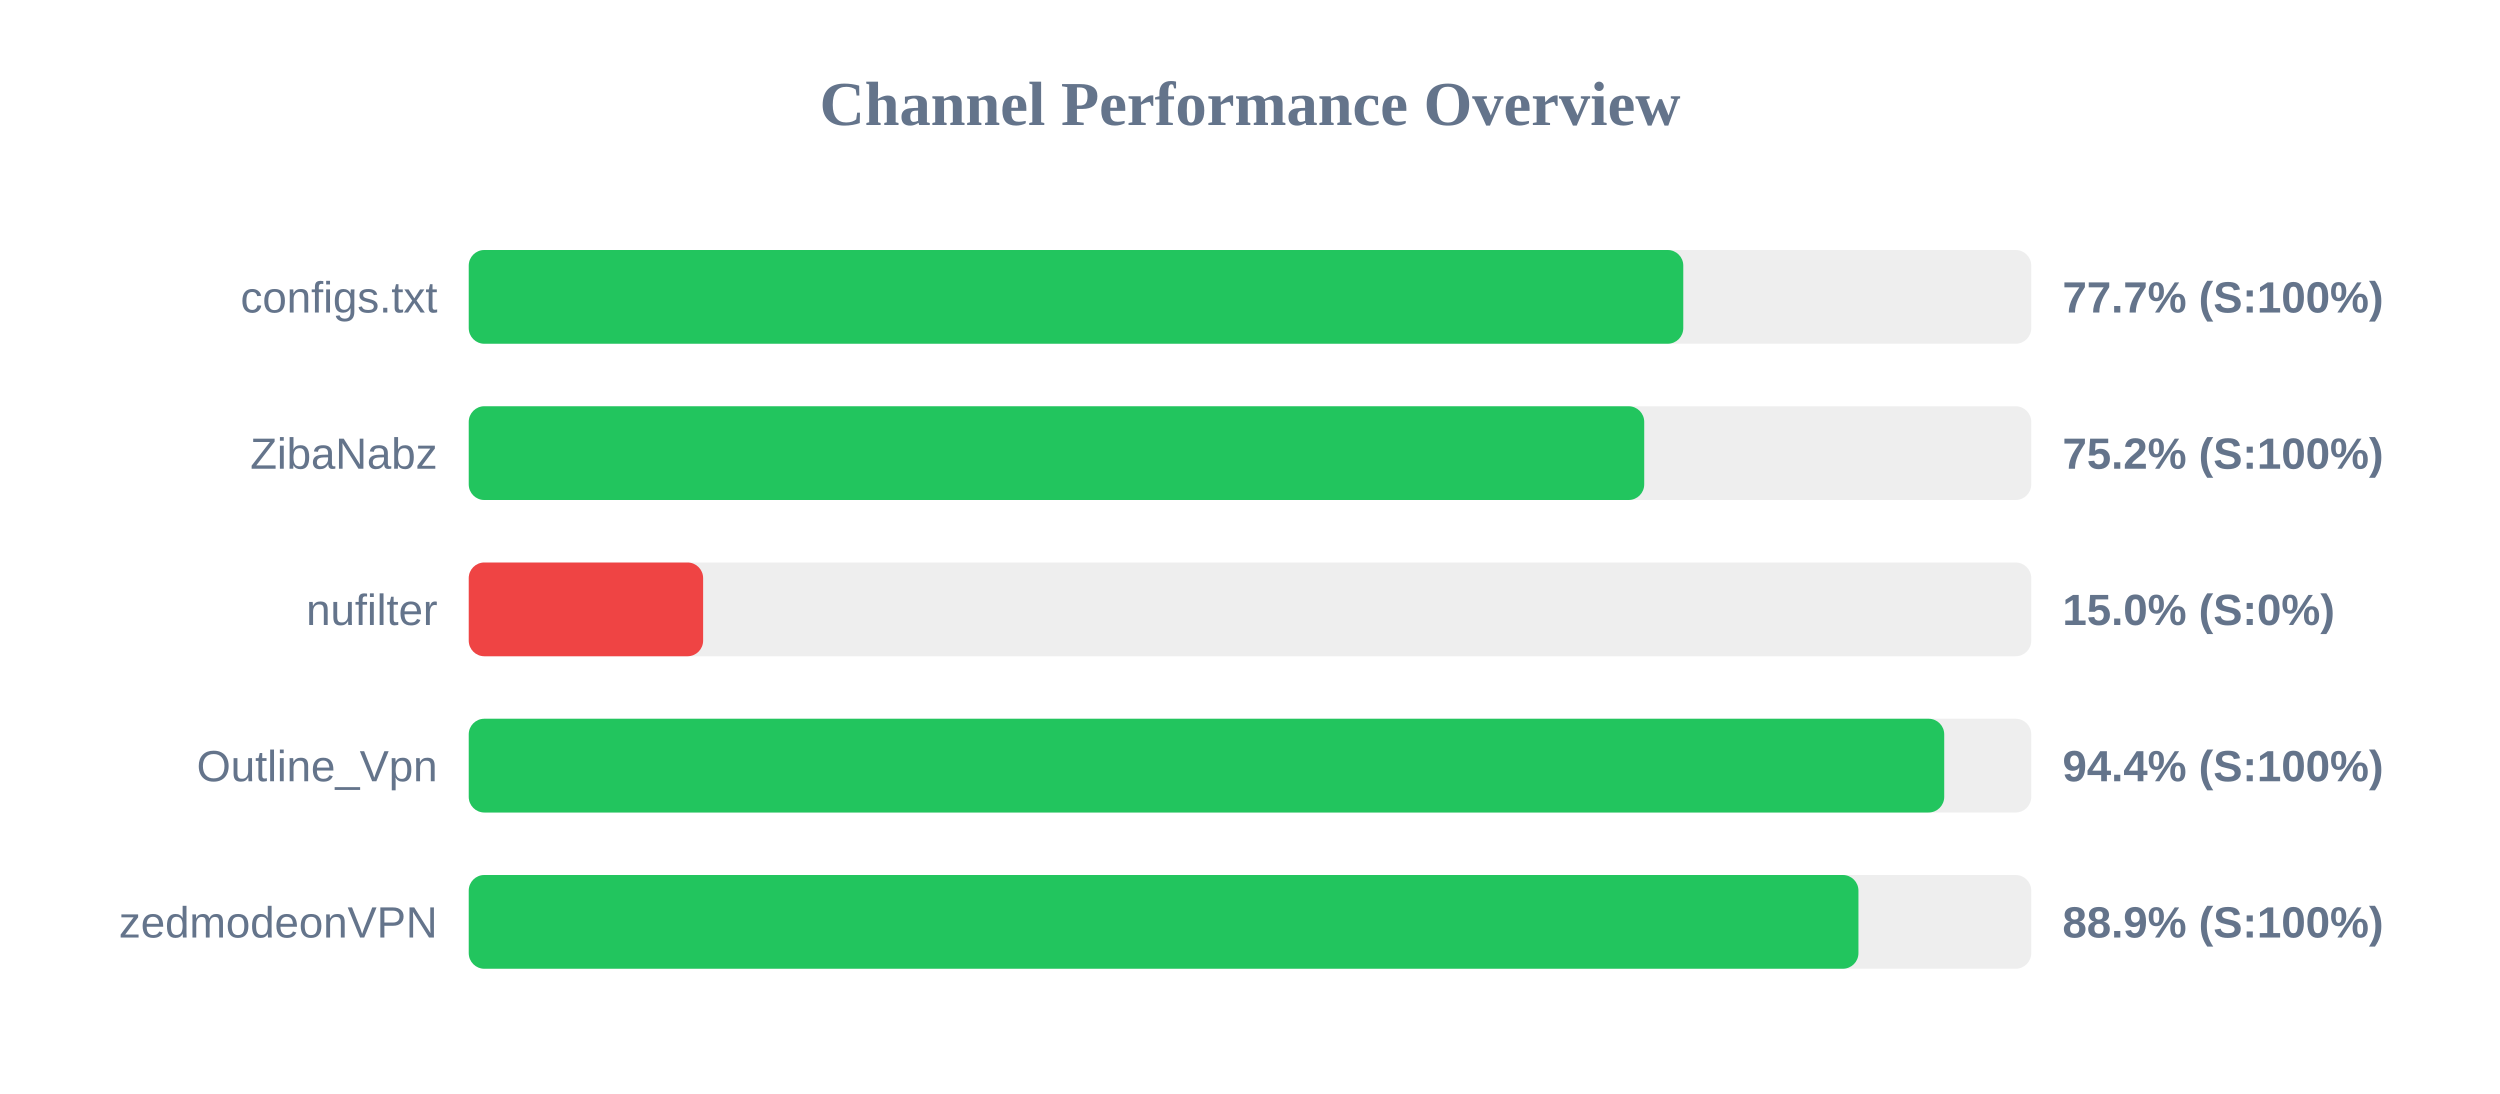
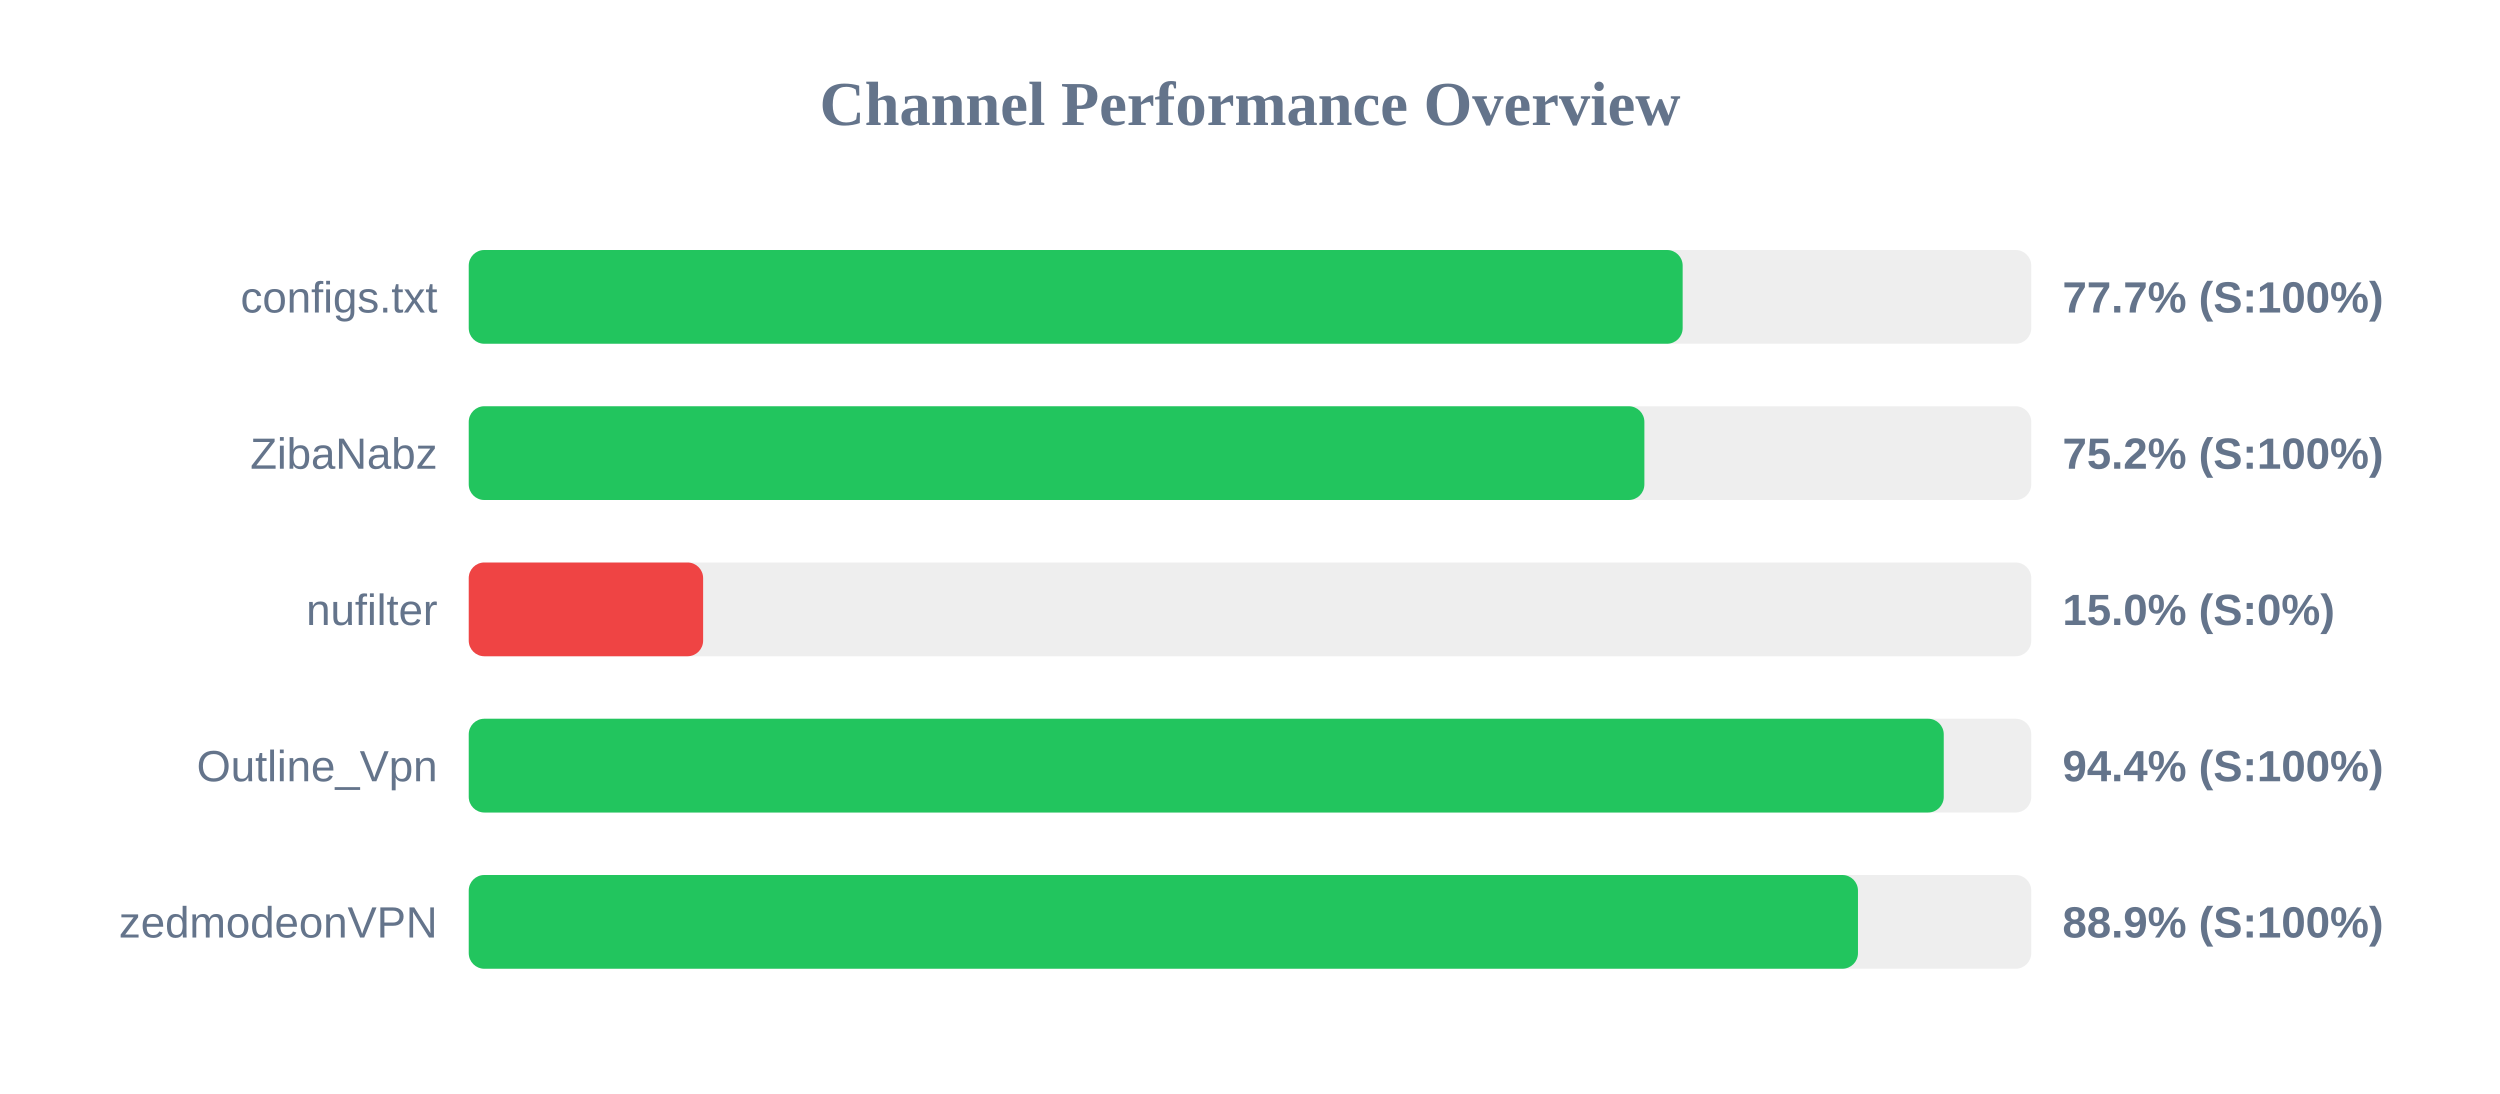
<svg xmlns="http://www.w3.org/2000/svg" width="800" height="350" version="1.1">
  <style>
        .row { font: 14px Arial; fill: #64748b; }
        .score { font: bold 14px Arial; fill: #64748b; }
    </style>
  <text x="400" y="40" text-anchor="middle" font-size="20px" font-weight="bold" fill="#64748b">Channel Performance Overview</text>
  <rect x="150" y="80" width="500" height="30" fill="#eee" rx="5" />
-   <rect x="150" y="80" width="388.65" height="30" fill="#22c55e" rx="5" />
+   <rect x="150" y="80" width="388.45" height="30" fill="#22c55e" rx="5" />
  <text x="140" y="100" text-anchor="end" class="row">configs.txt</text>
  <text x="660" y="100" text-anchor="start" class="score">77.7% (S:100%)</text>
  <rect x="150" y="130" width="500" height="30" fill="#eee" rx="5" />
-   <rect x="150" y="130" width="376.15" height="30" fill="#22c55e" rx="5" />
+   <rect x="150" y="130" width="376.2" height="30" fill="#22c55e" rx="5" />
  <text x="140" y="150" text-anchor="end" class="row">ZibaNabz</text>
  <text x="660" y="150" text-anchor="start" class="score">75.2% (S:100%)</text>
  <rect x="150" y="180" width="500" height="30" fill="#eee" rx="5" />
  <rect x="150" y="180" width="75.0" height="30" fill="#ef4444" rx="5" />
  <text x="140" y="200" text-anchor="end" class="row">nufilter</text>
  <text x="660" y="200" text-anchor="start" class="score">15.0% (S:0%)</text>
  <rect x="150" y="230" width="500" height="30" fill="#eee" rx="5" />
-   <rect x="150" y="230" width="472.15" height="30" fill="#22c55e" rx="5" />
+   <rect x="150" y="230" width="472.0" height="30" fill="#22c55e" rx="5" />
  <text x="140" y="250" text-anchor="end" class="row">Outline_Vpn</text>
  <text x="660" y="250" text-anchor="start" class="score">94.4% (S:100%)</text>
  <rect x="150" y="280" width="500" height="30" fill="#eee" rx="5" />
-   <rect x="150" y="280" width="444.7" height="30" fill="#22c55e" rx="5" />
+   <rect x="150" y="280" width="444.55" height="30" fill="#22c55e" rx="5" />
  <text x="140" y="300" text-anchor="end" class="row">zedmodeonVPN</text>
  <text x="660" y="300" text-anchor="start" class="score">88.9% (S:100%)</text>
</svg>
